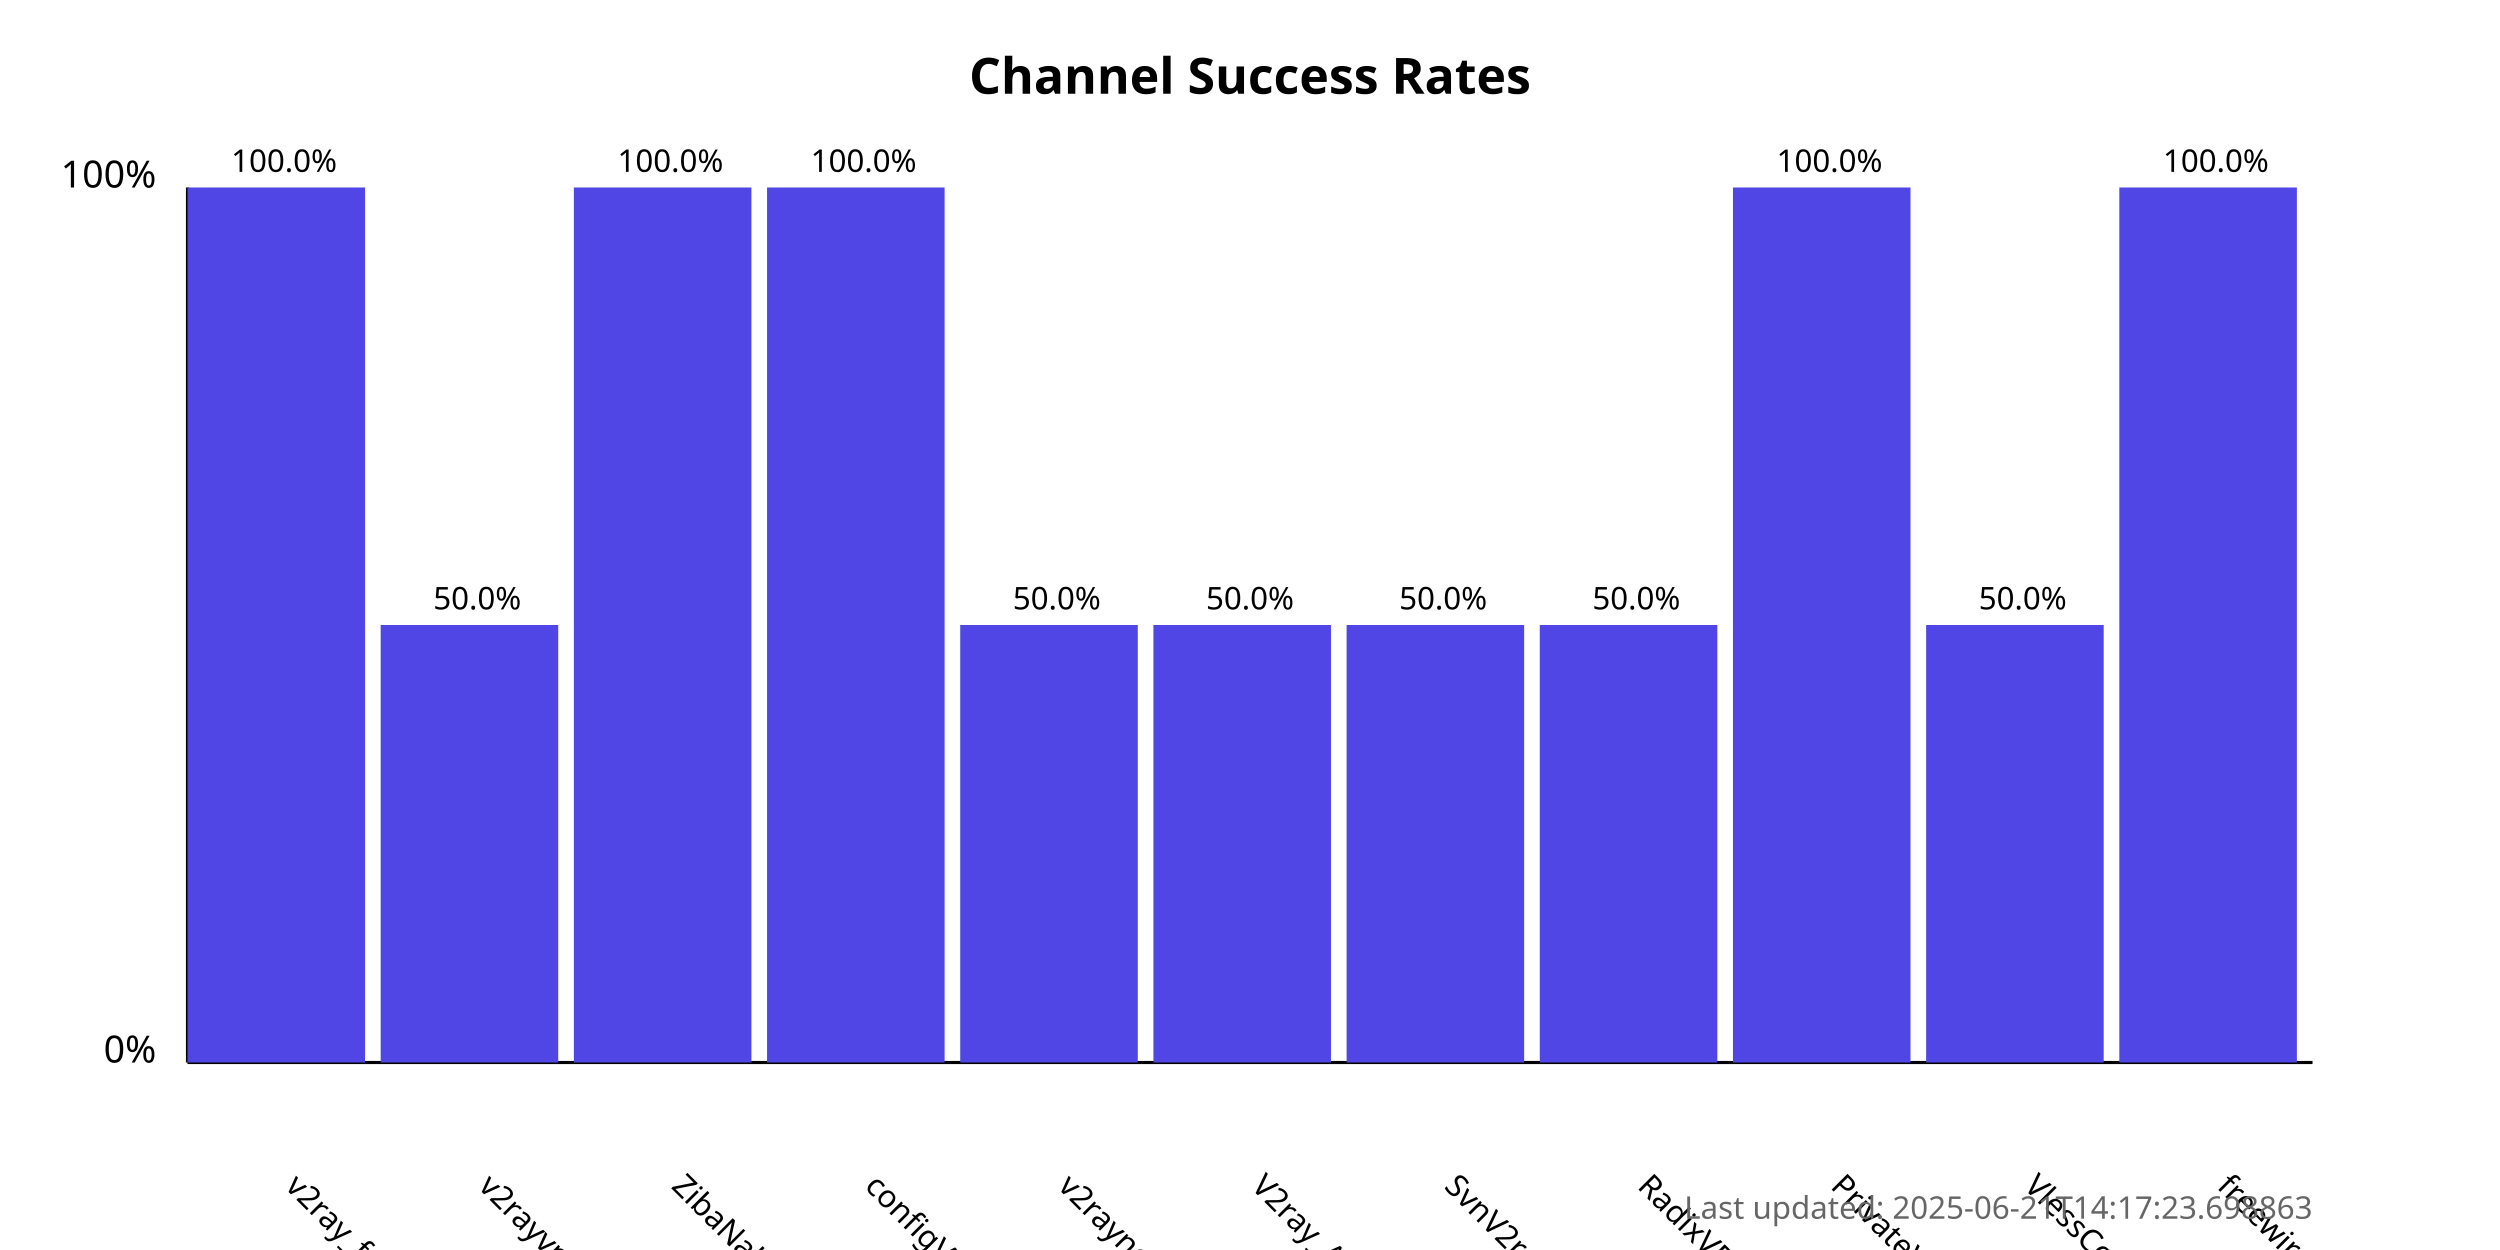
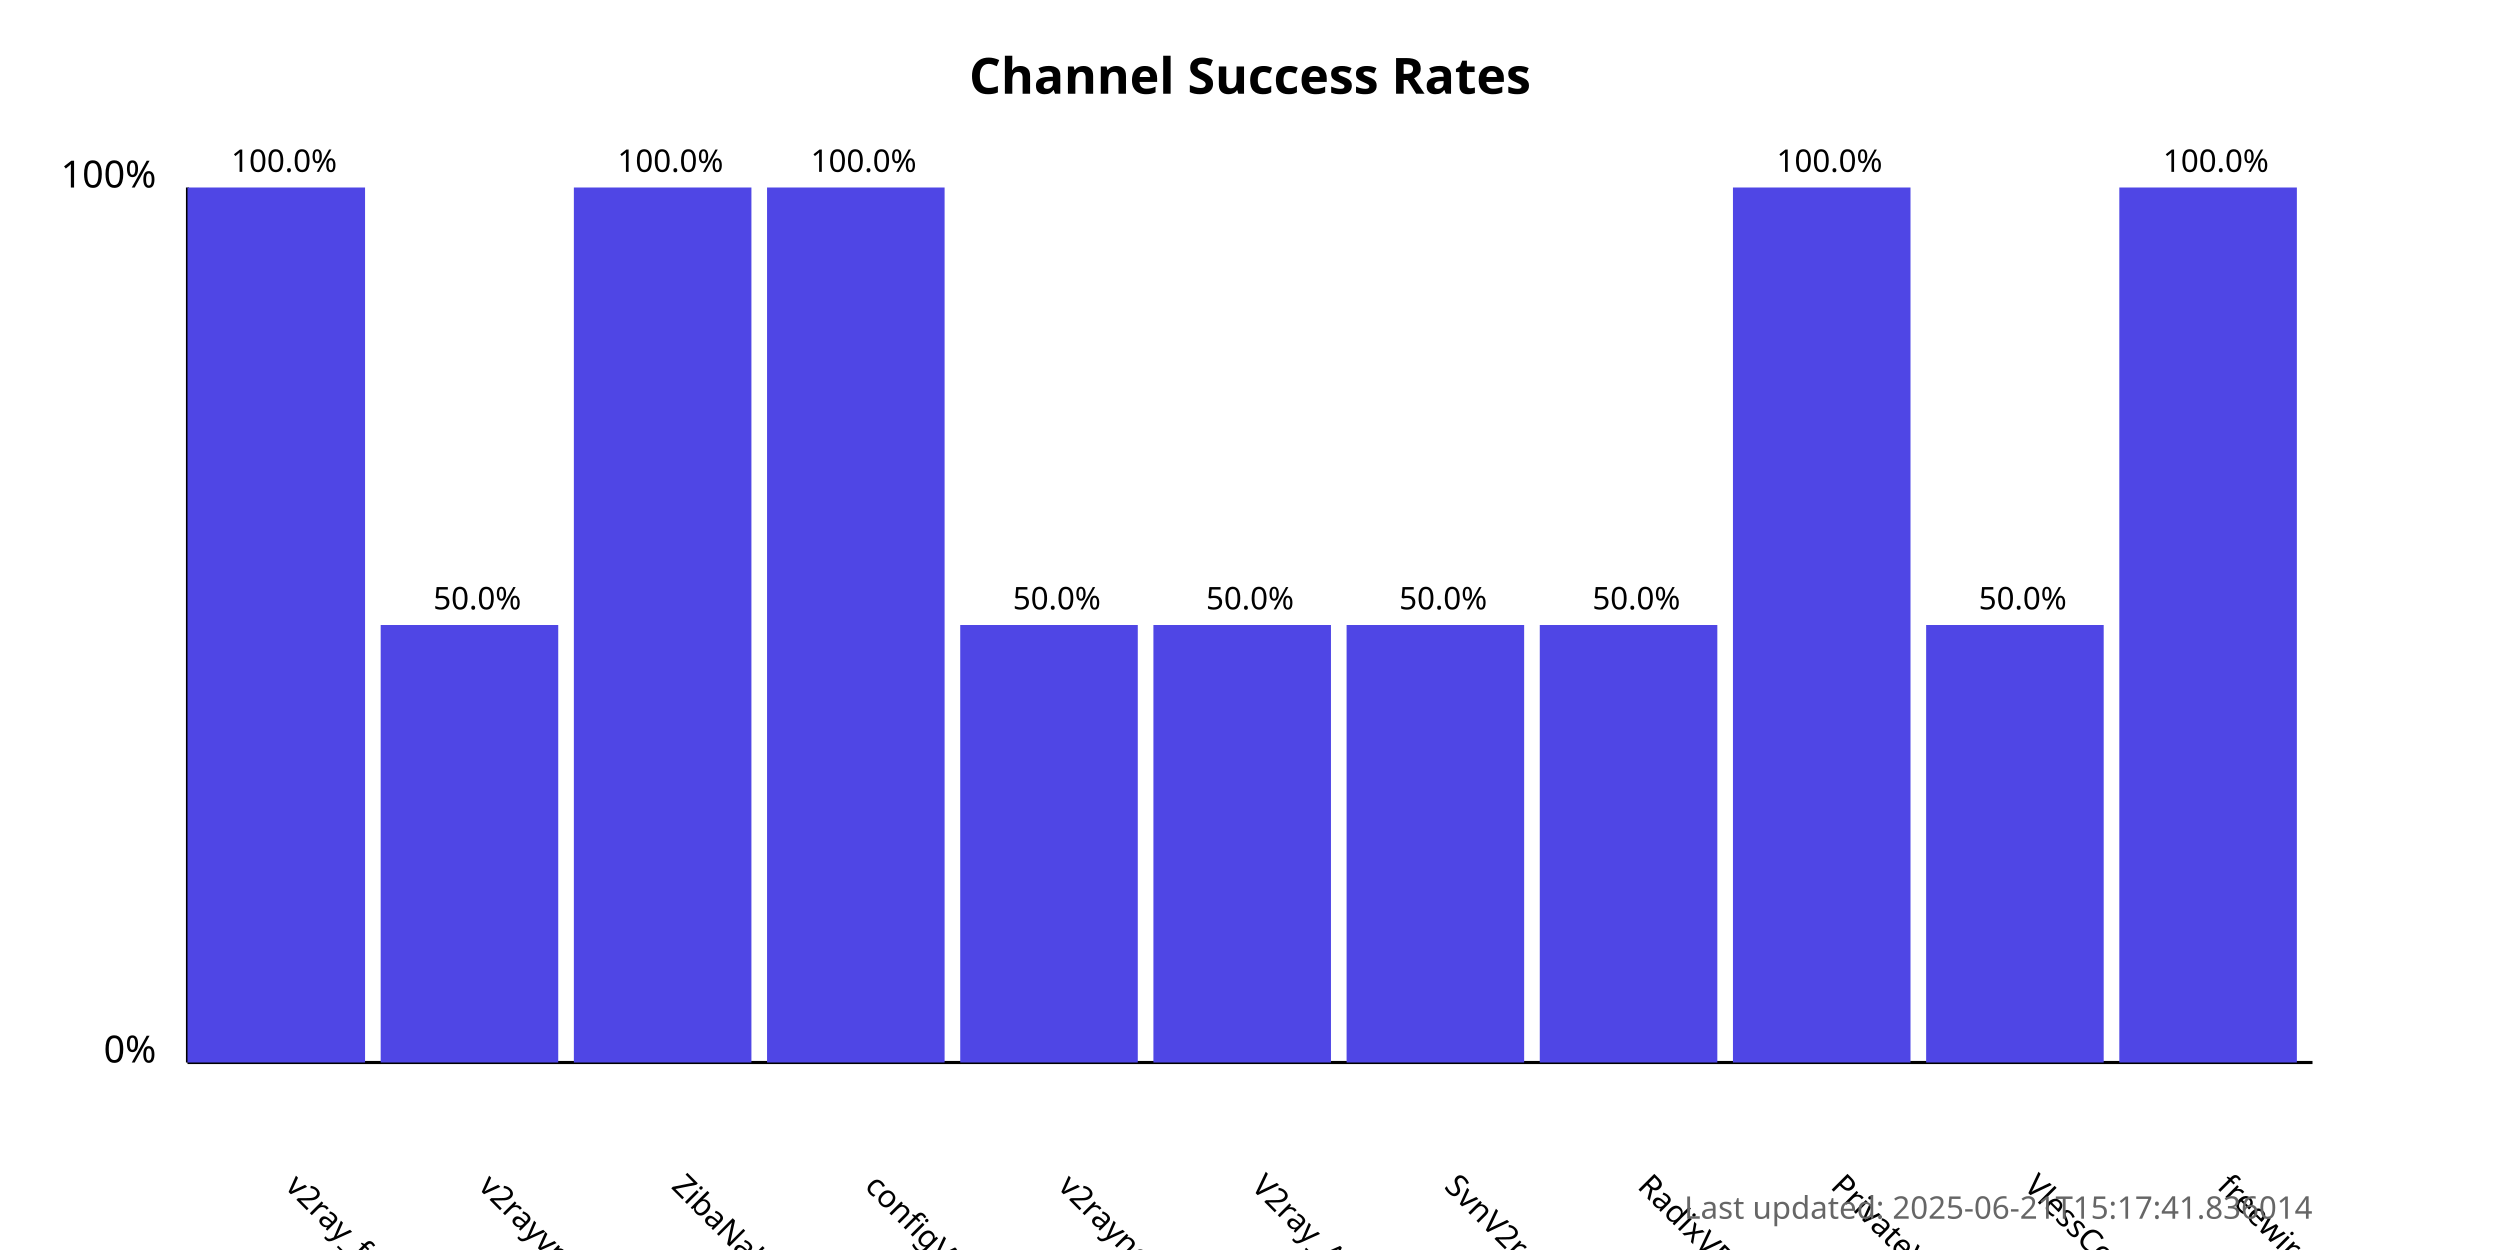
<svg xmlns="http://www.w3.org/2000/svg" width="800" height="400">
  <style>
            .chart-title { font: bold 16px sans-serif; }
            .axis-label { font: 12px sans-serif; }
            .tick-label { font: 10px sans-serif; }
            .bar { fill: #4f46e5; }
            .bar:hover { fill: #6366f1; }
            .timestamp { font: 10px sans-serif; fill: #666; }
        </style>
  <text x="400.0" y="30" text-anchor="middle" class="chart-title">
            Channel Success Rates
        </text>
  <line x1="60" y1="340" x2="60" y2="60" stroke="black" stroke-width="1" />
  <line x1="60" y1="340" x2="740" y2="340" stroke="black" stroke-width="1" />
  <text x="50" y="340" text-anchor="end" class="axis-label">0%</text>
  <text x="50" y="60" text-anchor="end" class="axis-label">100%</text>
  <g>
    <rect x="60" y="60.0" width="56.818" height="280.0" class="bar" />
    <text x="90.909" y="380" transform="rotate(45, 90.90909, 380)" text-anchor="start" class="tick-label">
                v2ray_free_conf
            </text>
    <text x="90.909" y="55.0" text-anchor="middle" class="tick-label">
                100.0%
            </text>
  </g>
  <g>
    <rect x="121.818" y="200.0" width="56.818" height="140.0" class="bar" />
    <text x="152.727" y="380" transform="rotate(45, 152.7273, 380)" text-anchor="start" class="tick-label">
                v2rayvpno
            </text>
    <text x="152.727" y="195.0" text-anchor="middle" class="tick-label">
                50.0%
            </text>
  </g>
  <g>
    <rect x="183.636" y="60.0" width="56.818" height="280.0" class="bar" />
    <text x="214.545" y="380" transform="rotate(45, 214.5455, 380)" text-anchor="start" class="tick-label">
                ZibaNabz
            </text>
    <text x="214.545" y="55.0" text-anchor="middle" class="tick-label">
                100.0%
            </text>
  </g>
  <g>
    <rect x="245.455" y="60.0" width="56.818" height="280.0" class="bar" />
    <text x="276.364" y="380" transform="rotate(45, 276.3636, 380)" text-anchor="start" class="tick-label">
                configV2rayForFree
            </text>
    <text x="276.364" y="55.0" text-anchor="middle" class="tick-label">
                100.0%
            </text>
  </g>
  <g>
    <rect x="307.273" y="200.0" width="56.818" height="140.0" class="bar" />
    <text x="338.182" y="380" transform="rotate(45, 338.1818, 380)" text-anchor="start" class="tick-label">
                v2rayngvpn
            </text>
    <text x="338.182" y="195.0" text-anchor="middle" class="tick-label">
                50.0%
            </text>
  </g>
  <g>
    <rect x="369.091" y="200.0" width="56.818" height="140.0" class="bar" />
    <text x="400.0" y="380" transform="rotate(45, 400.0, 380)" text-anchor="start" class="tick-label">
                V2ray_Alpha
            </text>
    <text x="400.0" y="195.0" text-anchor="middle" class="tick-label">
                50.0%
            </text>
  </g>
  <g>
    <rect x="430.909" y="200.0" width="56.818" height="140.0" class="bar" />
    <text x="461.818" y="380" transform="rotate(45, 461.8182, 380)" text-anchor="start" class="tick-label">
                SvnV2ray
            </text>
    <text x="461.818" y="195.0" text-anchor="middle" class="tick-label">
                50.0%
            </text>
  </g>
  <g>
    <rect x="492.727" y="200.0" width="56.818" height="140.0" class="bar" />
    <text x="523.636" y="380" transform="rotate(45, 523.6364, 380)" text-anchor="start" class="tick-label">
                RadixVPN
            </text>
    <text x="523.636" y="195.0" text-anchor="middle" class="tick-label">
                50.0%
            </text>
  </g>
  <g>
    <rect x="554.545" y="60.0" width="56.818" height="280.0" class="bar" />
    <text x="585.455" y="380" transform="rotate(45, 585.4545, 380)" text-anchor="start" class="tick-label">
                PrivateVPNs
            </text>
    <text x="585.455" y="55.0" text-anchor="middle" class="tick-label">
                100.0%
            </text>
  </g>
  <g>
    <rect x="616.364" y="200.0" width="56.818" height="140.0" class="bar" />
    <text x="647.273" y="380" transform="rotate(45, 647.2727, 380)" text-anchor="start" class="tick-label">
                VlessConfig
            </text>
    <text x="647.273" y="195.0" text-anchor="middle" class="tick-label">
                50.0%
            </text>
  </g>
  <g>
    <rect x="678.182" y="60.0" width="56.818" height="280.0" class="bar" />
    <text x="709.091" y="380" transform="rotate(45, 709.0909, 380)" text-anchor="start" class="tick-label">
                freewireguard
            </text>
    <text x="709.091" y="55.0" text-anchor="middle" class="tick-label">
                100.0%
            </text>
  </g>
  <text x="740" y="390" text-anchor="end" class="timestamp">
-             Last updated: 2025-06-21T14:17:23.698863
+             Last updated: 2025-06-21T15:17:41.836014
        </text>
</svg>
